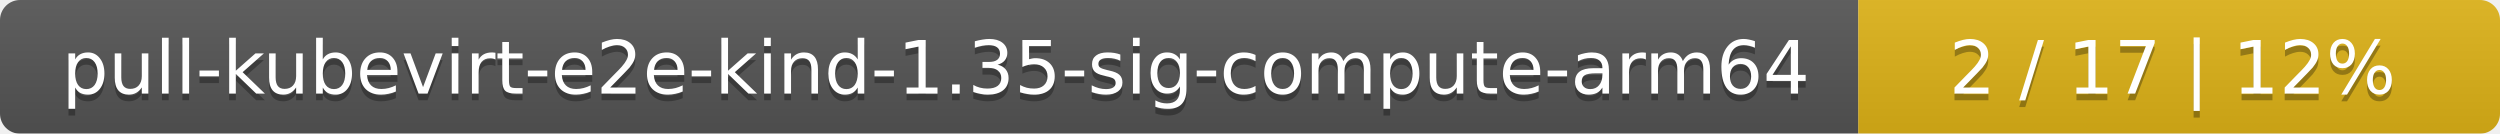
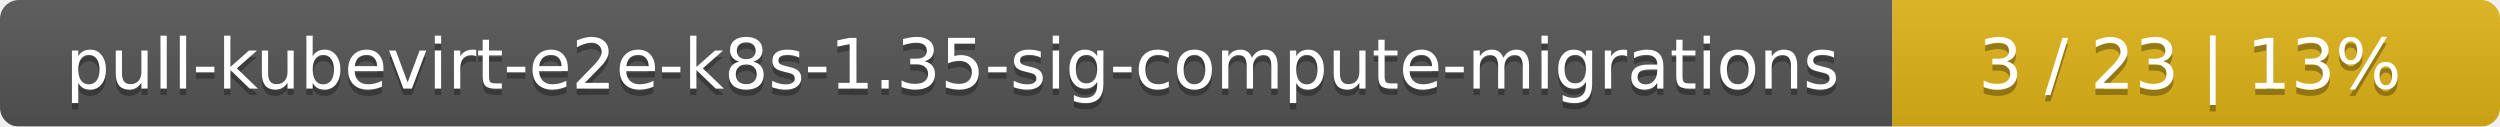
- <svg xmlns="http://www.w3.org/2000/svg" width="374" height="20">
+ <svg xmlns="http://www.w3.org/2000/svg" width="395" height="20">
  <linearGradient id="smooth" x2="0" y2="100%">
    <stop offset="0" stop-color="#bbb" stop-opacity=".1" />
    <stop offset="1" stop-opacity=".1" />
  </linearGradient>
  <mask id="round">
-     <rect width="374" height="20" rx="3" fill="#fff" />
+     <rect width="395" height="20" rx="3" fill="#fff" />
  </mask>
  <g mask="url(#round)">
-     <rect width="278" height="20" fill="#555" />
-     <rect x="278" width="96" height="20" fill="#dfb317" />
-     <rect width="374" height="20" fill="url(#smooth)" />
+     <rect width="299" height="20" fill="#555" />
+     <rect x="299" width="96" height="20" fill="#dfb317" />
+     <rect width="395" height="20" fill="url(#smooth)" />
  </g>
  <g fill="#fff" text-anchor="middle" font-family="DejaVu Sans,Verdana,Geneva,sans-serif" font-size="11">
-     <text x="140" y="15" fill="#010101" fill-opacity=".3">pull-kubevirt-e2e-kind-1.35-sig-compute-arm64</text>
-     <text x="140" y="14">pull-kubevirt-e2e-kind-1.35-sig-compute-arm64</text>
-     <text x="325" y="15" fill="#010101" fill-opacity=".3">2 / 17    |    12%</text>
-     <text x="325" y="14">2 / 17    |    12%</text>
+     <text x="150.5" y="15" fill="#010101" fill-opacity=".3">pull-kubevirt-e2e-k8s-1.35-sig-compute-migrations</text>
+     <text x="150.5" y="14">pull-kubevirt-e2e-k8s-1.35-sig-compute-migrations</text>
+     <text x="346" y="15" fill="#010101" fill-opacity=".3">3 / 23    |    13%</text>
+     <text x="346" y="14">3 / 23    |    13%</text>
  </g>
</svg>
